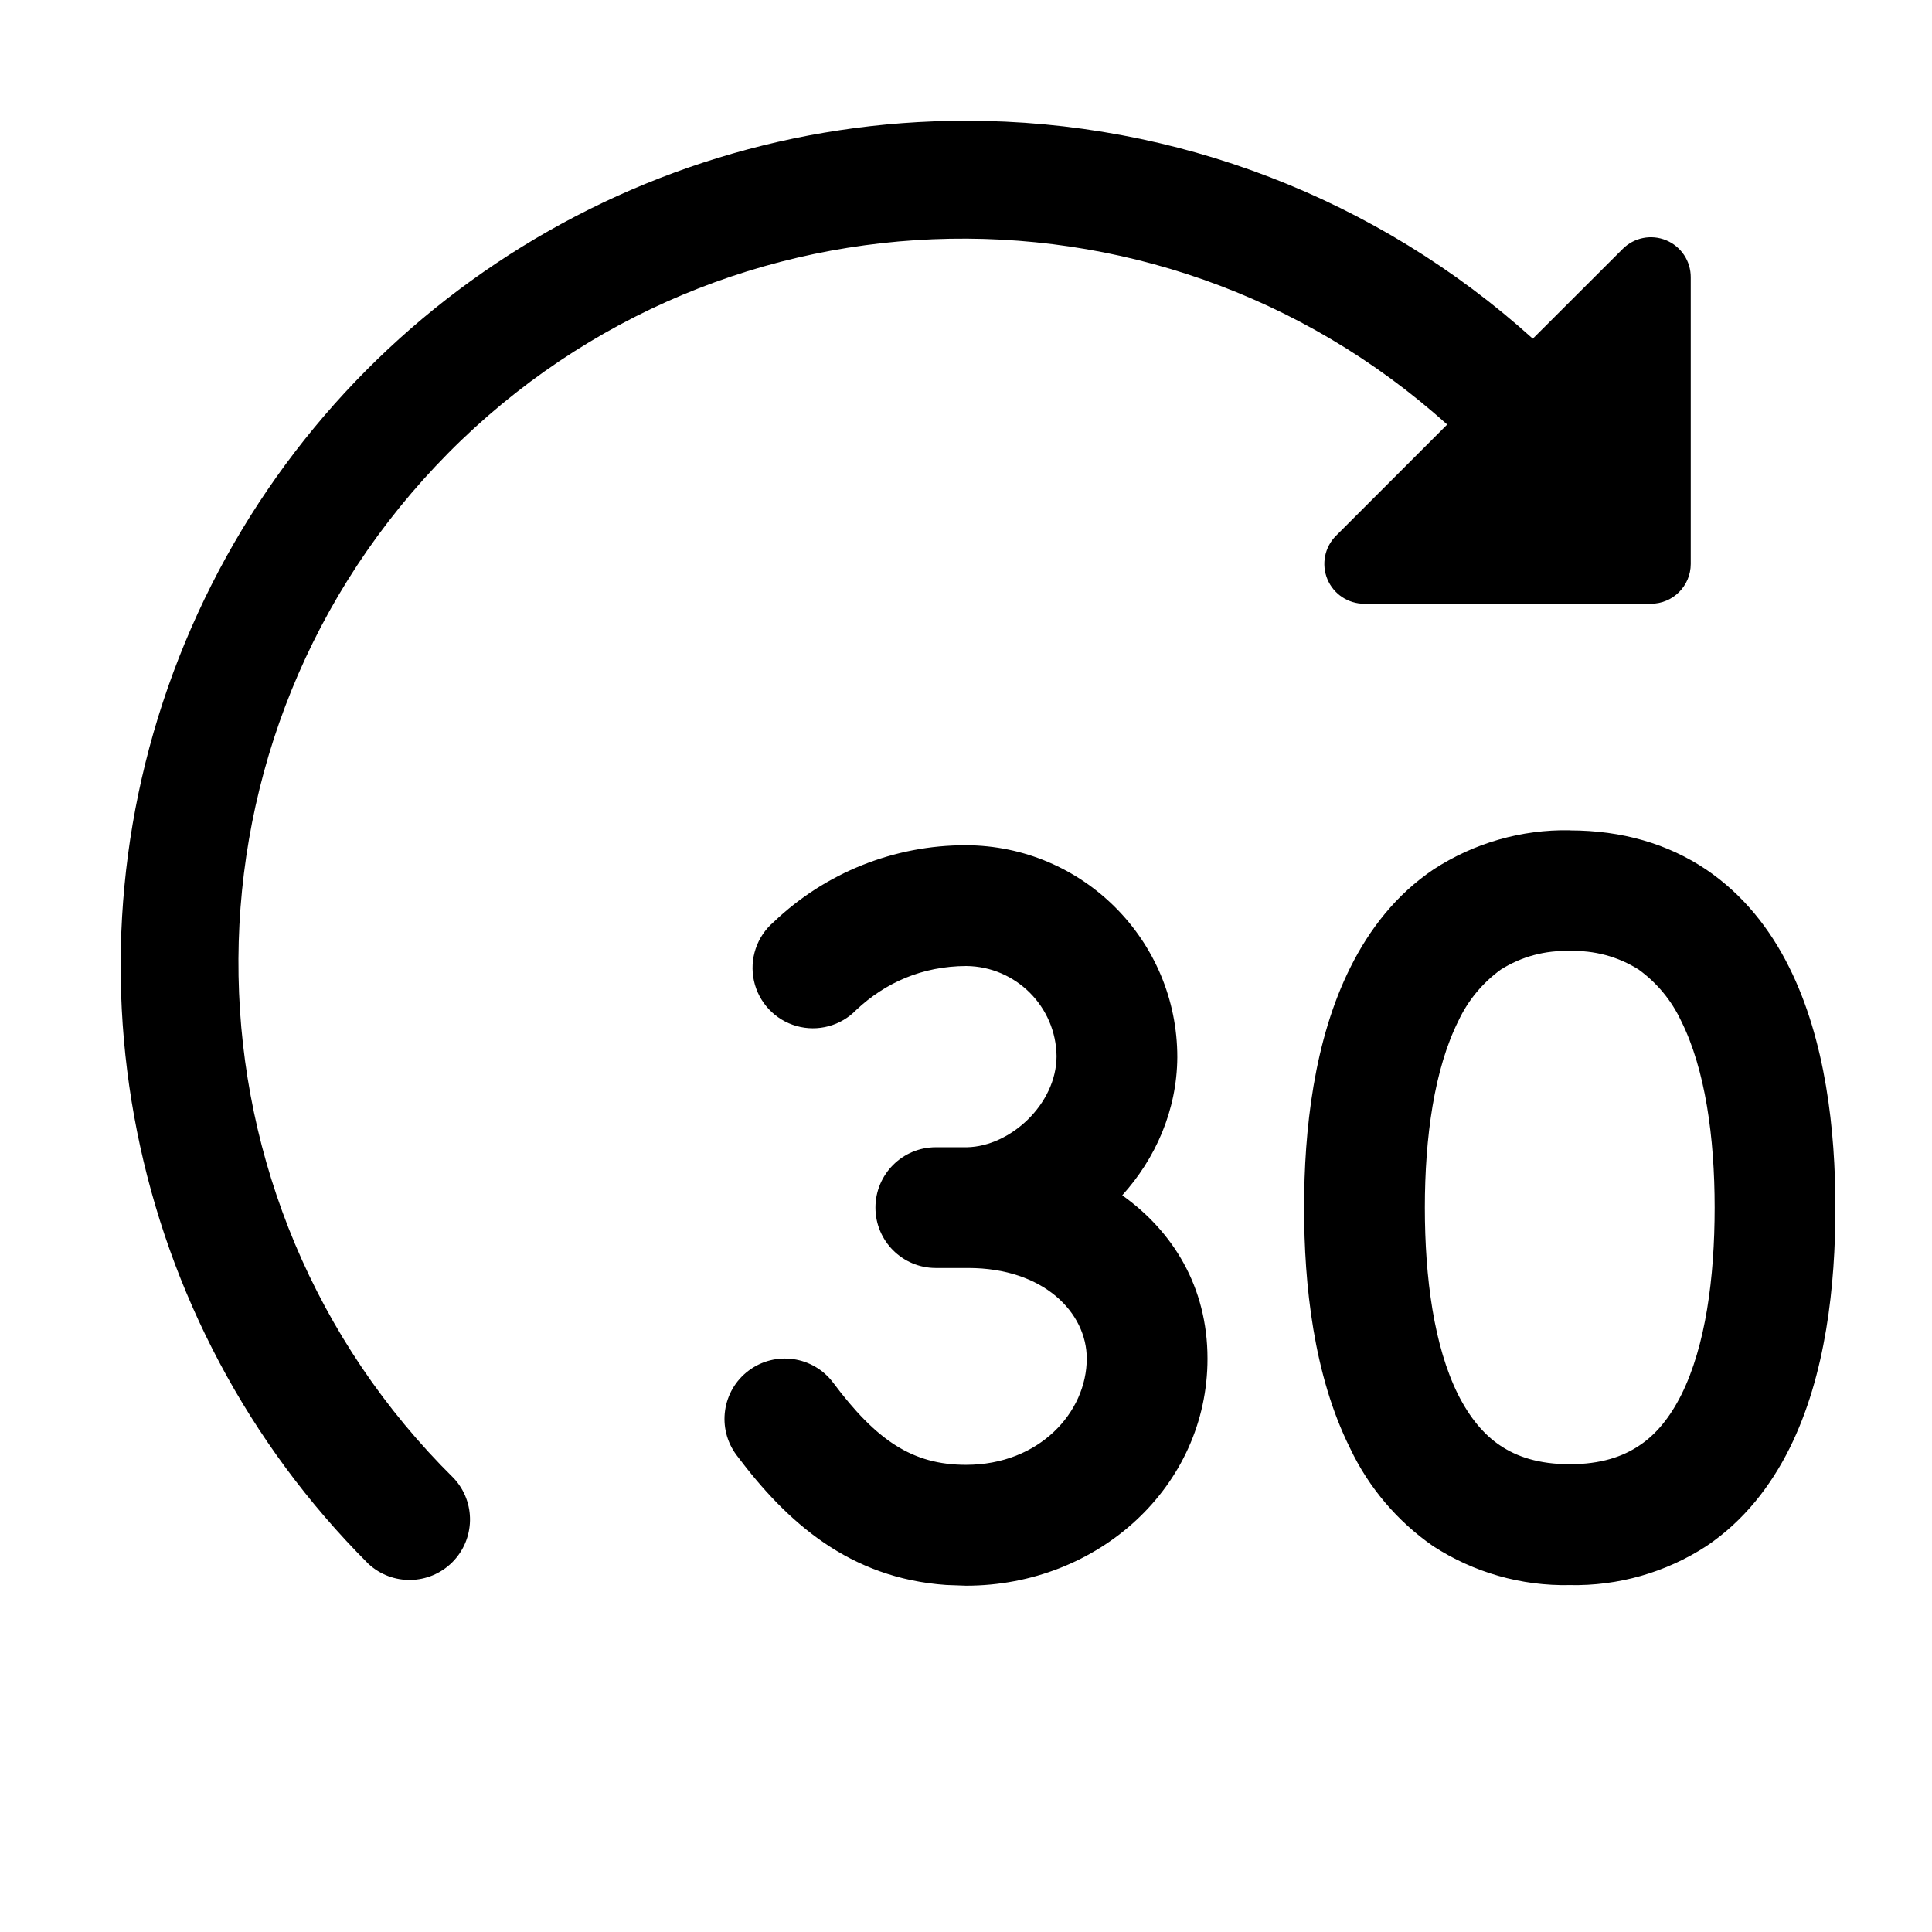
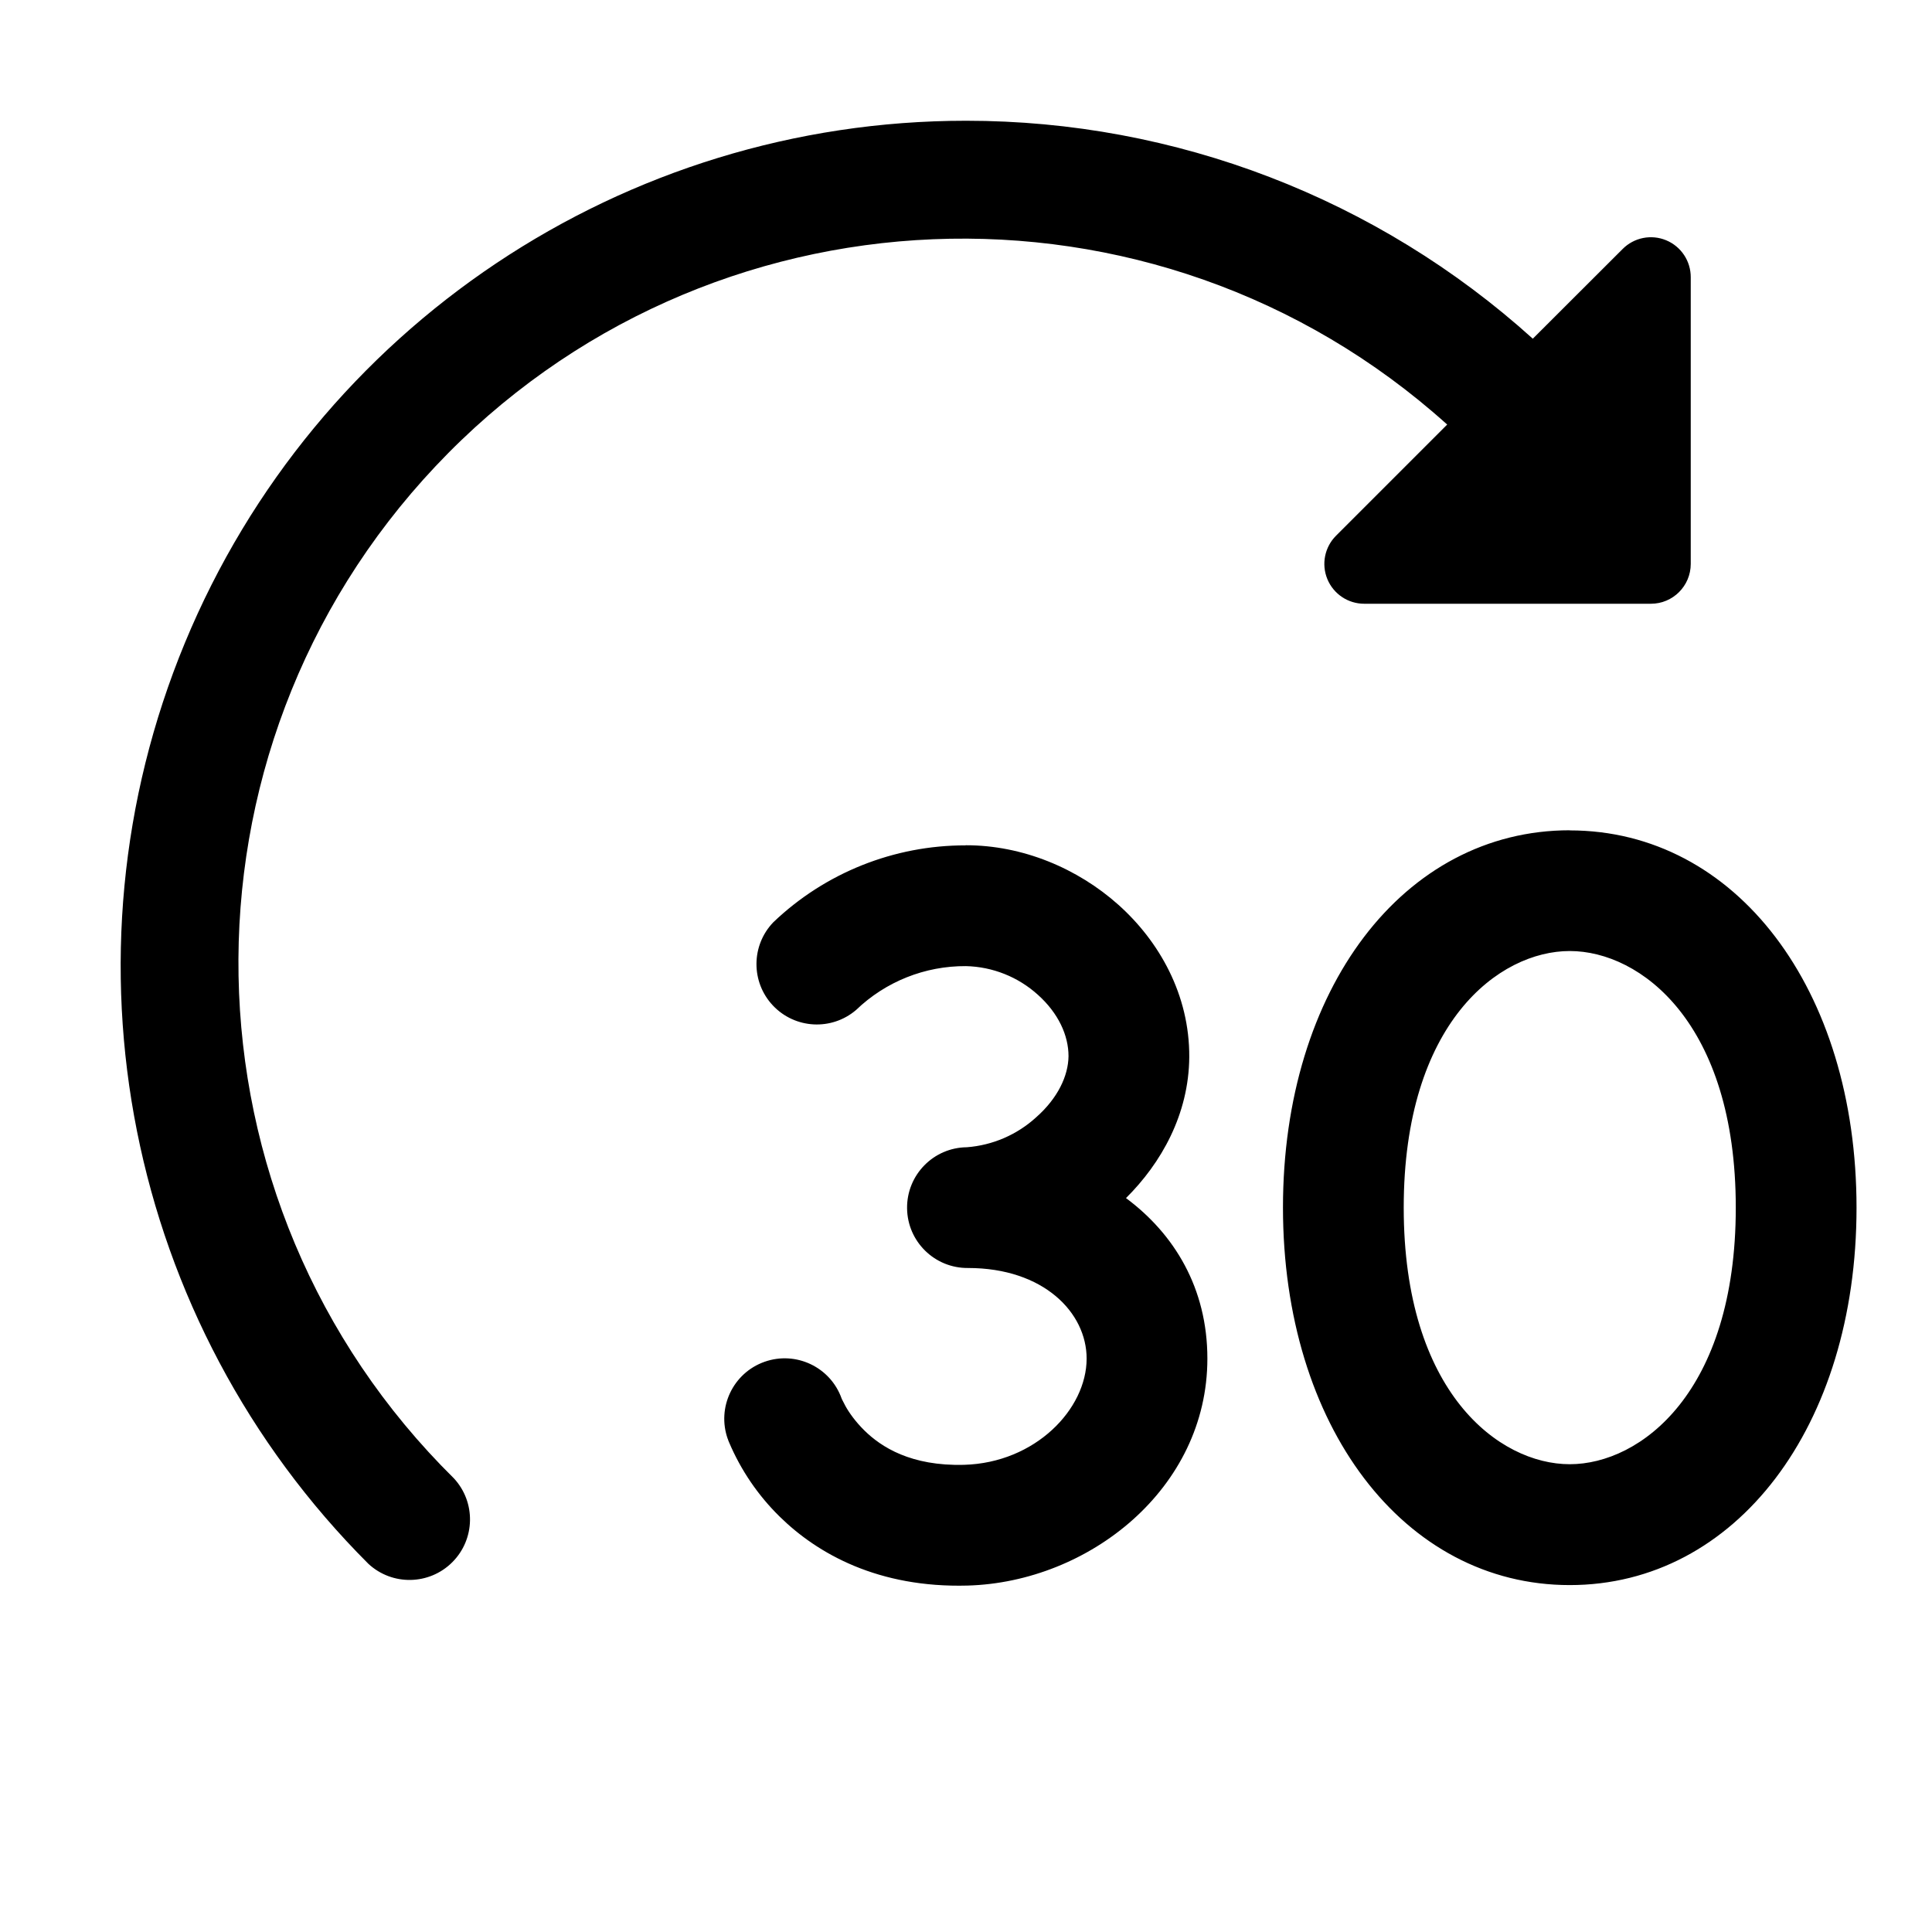
<svg xmlns="http://www.w3.org/2000/svg" width="16" height="16" fill="none" viewBox="0 0 16 16">
-   <path fill="currentColor" d="M7.998 7A1.755 1.755 0 0 1 9.75 8.756c-.003.442-.182.84-.456 1.143.417.297.706.755.706 1.353 0 1.056-.903 1.88-2 1.88l-.164-.006c-.8-.056-1.318-.517-1.736-1.075a.5.5 0 0 1 .8-.6c.358.478.656.68 1.1.68.608 0 1-.436 1-.88 0-.379-.355-.75-.982-.75H7.75a.5.5 0 1 1 0-1h.258c.36-.007.74-.357.742-.753A.756.756 0 0 0 8.002 8c-.366.002-.67.138-.91.363a.5.5 0 1 1-.685-.727A2.3 2.3 0 0 1 7.998 7M13 6.877c.435 0 .813.112 1.128.323.311.21.533.497.688.808.304.607.384 1.356.384 1.994 0 .636-.077 1.385-.38 1.993-.155.31-.376.599-.688.809a2 2 0 0 1-1.132.323 2 2 0 0 1-1.132-.323 2.06 2.06 0 0 1-.687-.81c-.303-.607-.381-1.356-.381-1.992 0-.638.08-1.387.385-1.994.155-.31.376-.599.687-.808A2 2 0 0 1 13 6.876M8.001 1a7 7 0 0 1 4.693 1.805l.744-.743a.33.33 0 0 1 .564.234V4.67a.33.33 0 0 1-.33.33h-2.373a.33.33 0 0 1-.234-.564l.92-.92a5.998 5.998 0 0 0-8.226 8.727.501.501 0 0 1-.708.708A7 7 0 0 1 8 1m5 6.876a1 1 0 0 0-.57.153 1.1 1.1 0 0 0-.352.425c-.2.4-.278.964-.278 1.547 0 .584.076 1.148.275 1.548q.145.287.35.423c.134.09.316.154.575.154.26 0 .441-.064.575-.154q.206-.135.35-.423c.199-.4.275-.964.275-1.548 0-.583-.078-1.147-.278-1.547a1.1 1.1 0 0 0-.352-.425 1 1 0 0 0-.57-.153" />
+   <path fill="currentColor" d="M7.997 7c.472-.001.928.192 1.265.493.338.302.59.745.587 1.262-.004.474-.232.877-.524 1.167.4.297.674.746.674 1.329 0 1.079-.983 1.852-1.986 1.88-.737.02-1.241-.261-1.557-.572a1.9 1.9 0 0 1-.418-.614l-.007-.017-.002-.006v-.004h-.002v-.001a.5.5 0 0 1 .943-.335v-.001l.002.006.03.058c.03.054.082.128.156.201.14.138.387.297.827.285.588-.017 1.014-.46 1.014-.88 0-.38-.356-.75-.982-.75a.5.5 0 0 1-.01-1 .96.96 0 0 0 .574-.248c.179-.158.266-.343.268-.506 0-.174-.085-.357-.253-.508A.92.92 0 0 0 8 8.001a1.3 1.3 0 0 0-.91.363.5.5 0 0 1-.685-.727 2.3 2.3 0 0 1 1.591-.636M13 6.877c1.376 0 2.375 1.314 2.375 3.125s-1 3.125-2.375 3.125S10.625 11.81 10.625 10 11.624 6.876 13 6.876M8.001 1a7 7 0 0 1 4.693 1.805l.744-.743a.33.33 0 0 1 .564.234V4.67a.33.33 0 0 1-.33.33h-2.373a.33.33 0 0 1-.234-.564l.92-.92a5.998 5.998 0 0 0-8.226 8.727.501.501 0 0 1-.708.708A7 7 0 0 1 8 1m5 6.876c-.586 0-1.375.594-1.375 2.125 0 1.53.789 2.125 1.375 2.125s1.375-.595 1.375-2.125S13.586 7.876 13 7.876" />
</svg>
